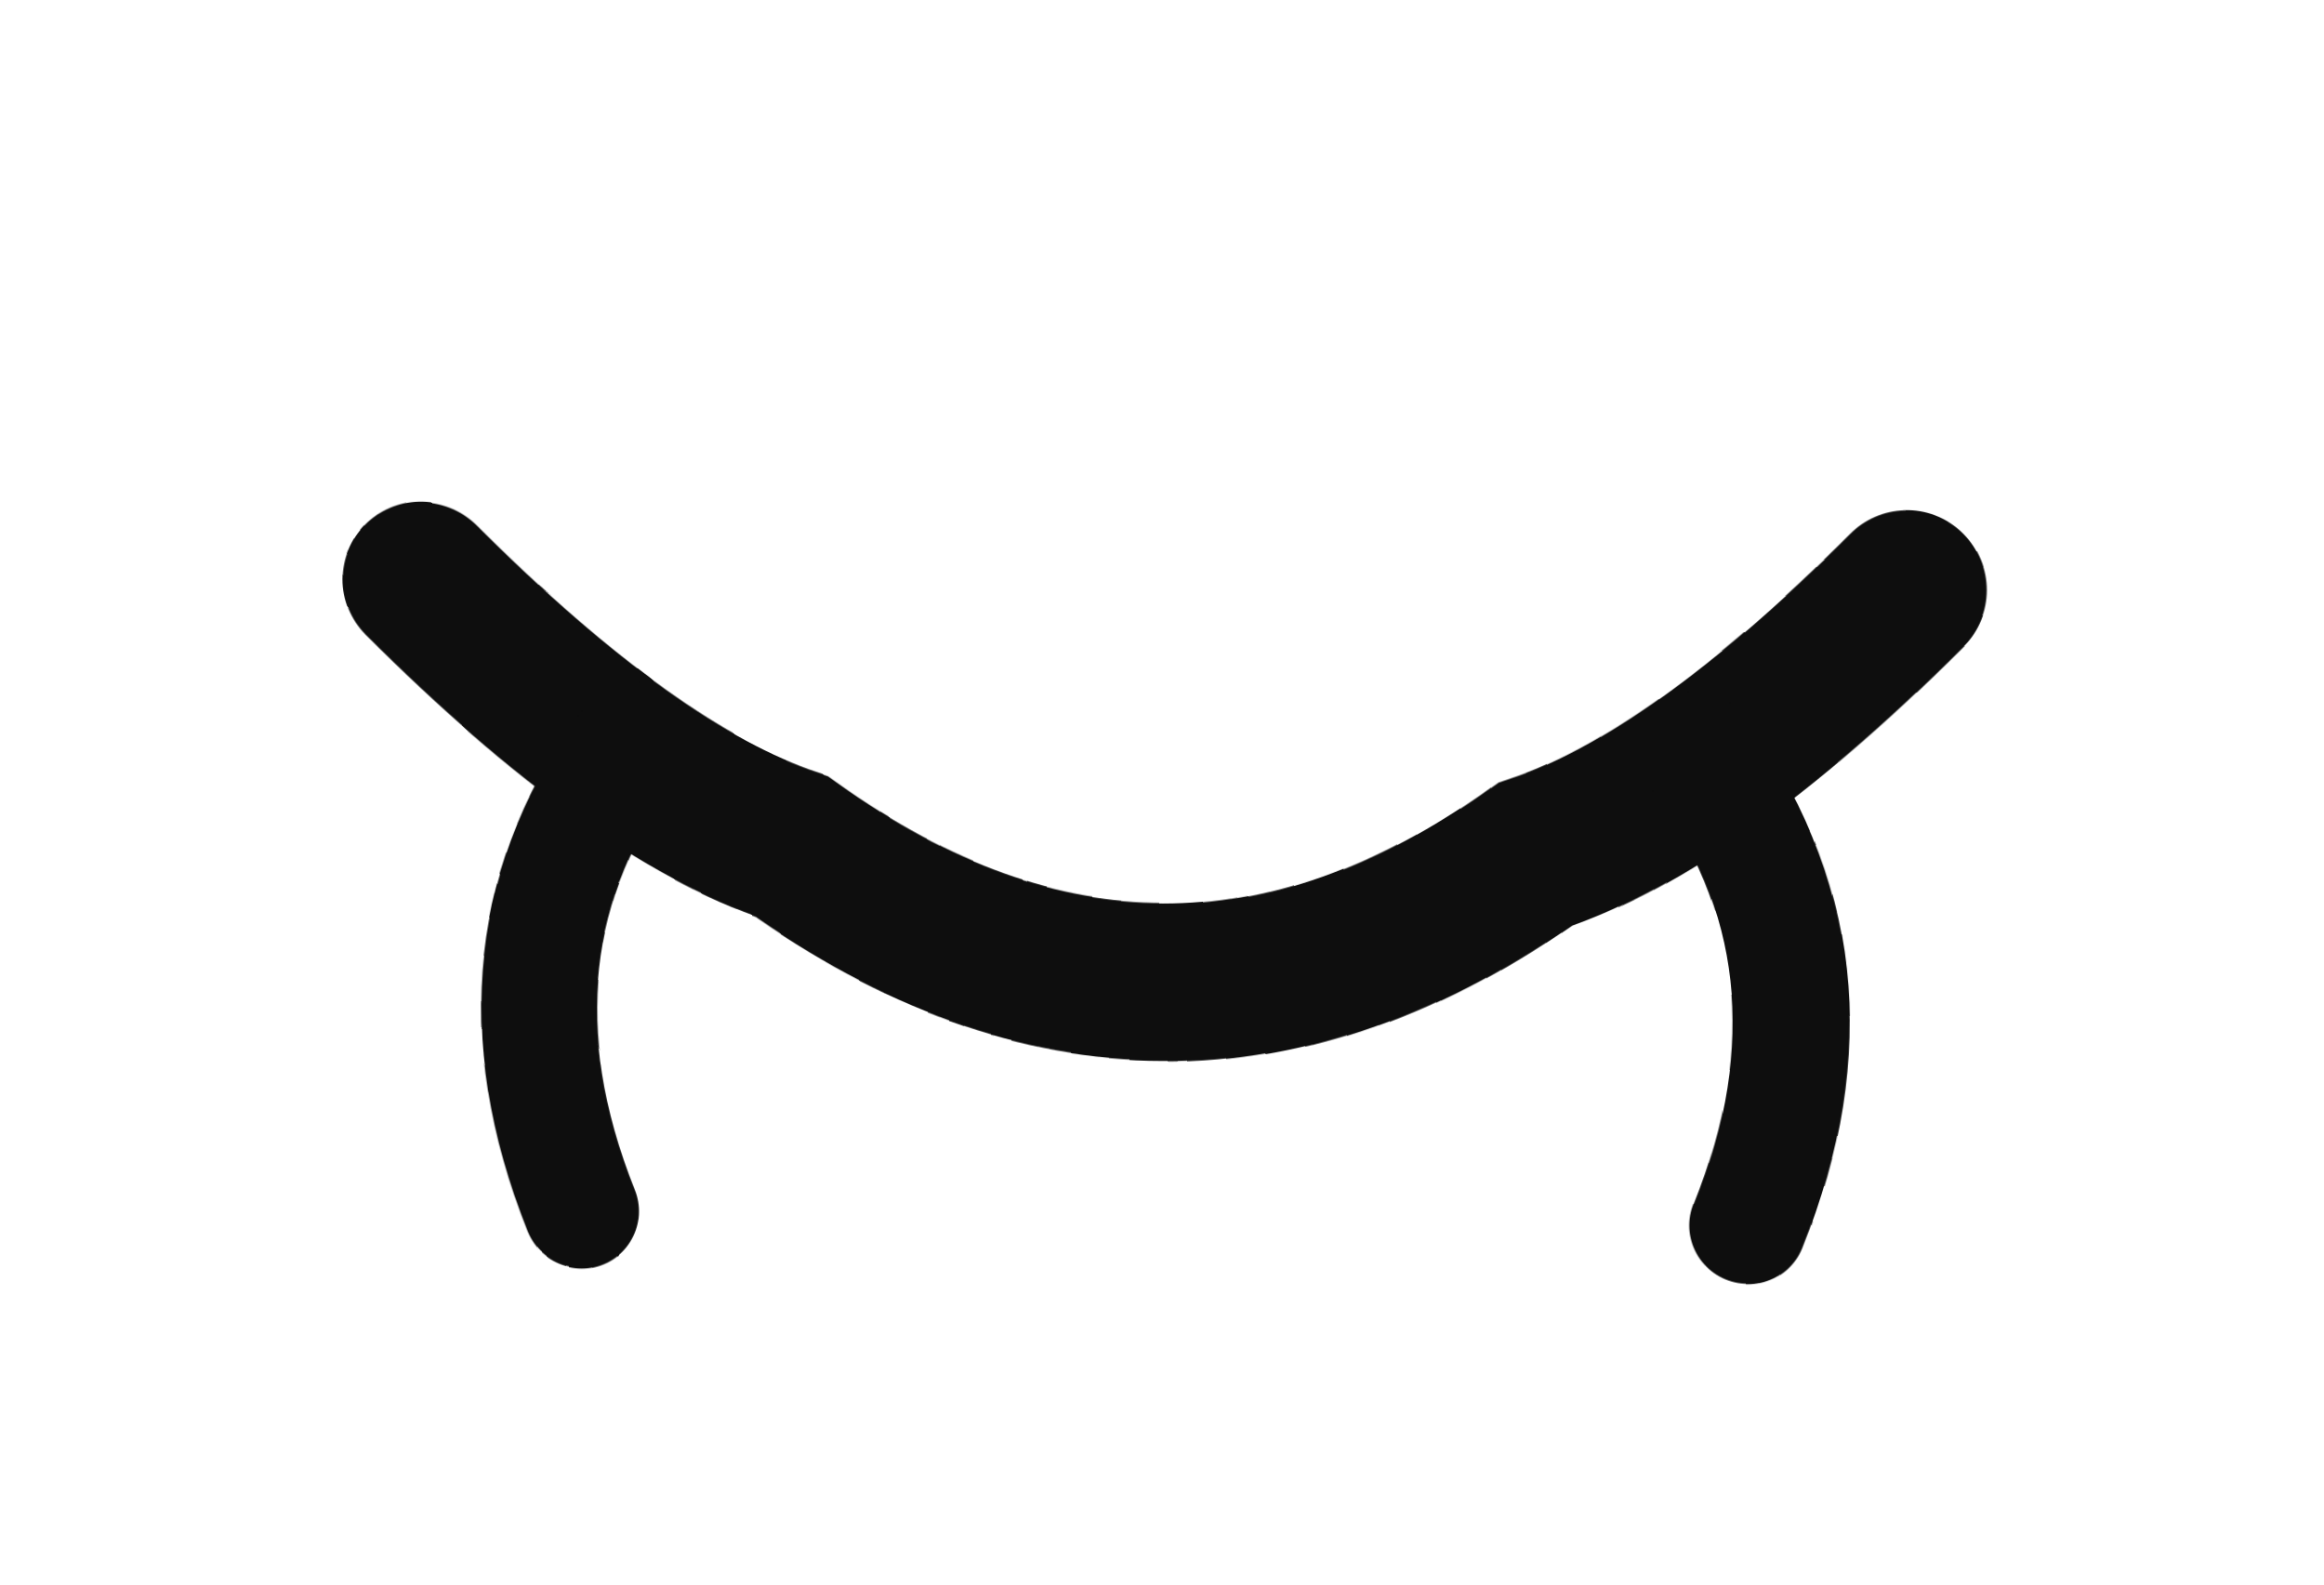
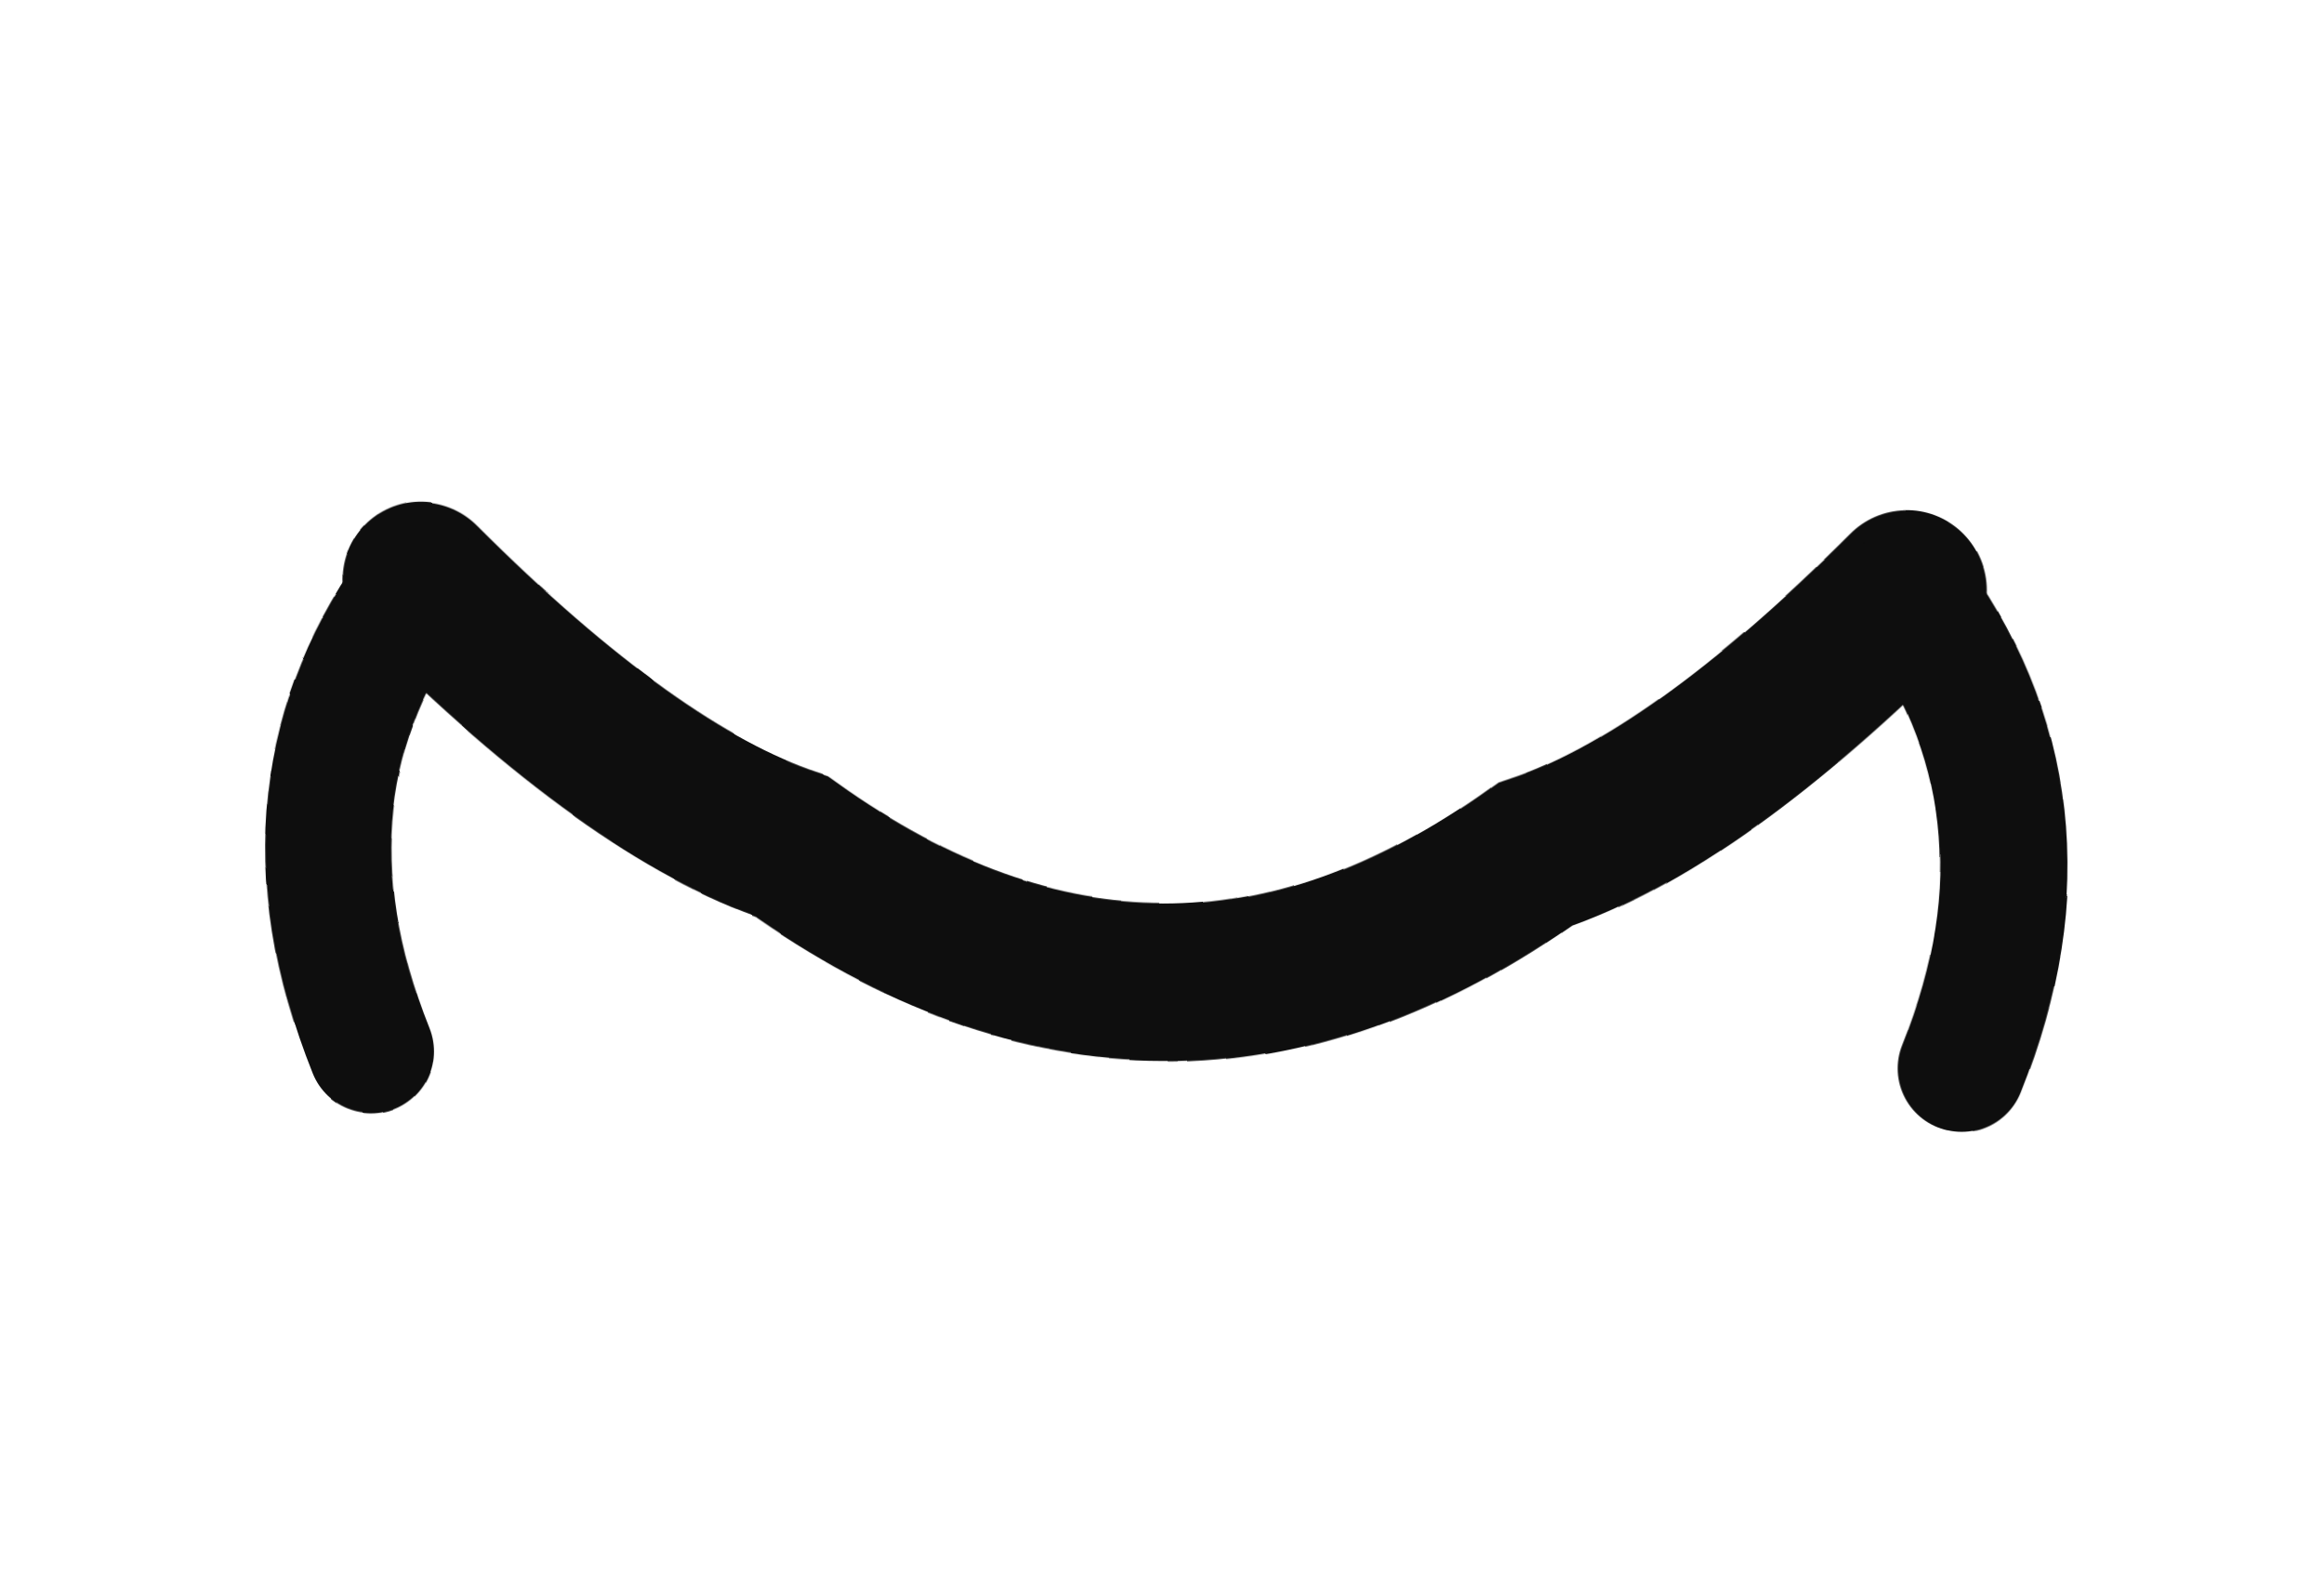
<svg xmlns="http://www.w3.org/2000/svg" viewBox="0 0 44 30" width="44" height="30">
  <defs>
    <filter id="ink" x="-30%" y="-30%" width="160%" height="160%">
      <feTurbulence type="fractalNoise" baseFrequency="0.02" numOctaves="1" seed="3" result="n" />
      <feDisplacementMap in="SourceGraphic" in2="n" scale="1.2" xChannelSelector="R" yChannelSelector="G" />
    </filter>
  </defs>
  <g filter="url(#ink)">
    <path d="M8 11 Q12 15 15 16 Q22 21 29 16 Q32 15 36 11" fill="none" stroke="#0e0e0e" stroke-width="3" stroke-linecap="round" />
-     <path d="M12 14 Q9 18 11 23" fill="none" stroke="#0e0e0e" stroke-width="2.2" stroke-linecap="round" />
-     <path d="M32 14 Q35 18 33 23" fill="none" stroke="#0e0e0e" stroke-width="2.2" stroke-linecap="round" />
+     <path d="M8 11 Q5 15 7 20" fill="none" stroke="#0e0e0e" stroke-width="2.4" stroke-linecap="round" />
+     <path d="M36 11 Q39 15 37 20" fill="none" stroke="#0e0e0e" stroke-width="2.4" stroke-linecap="round" />
  </g>
</svg>
